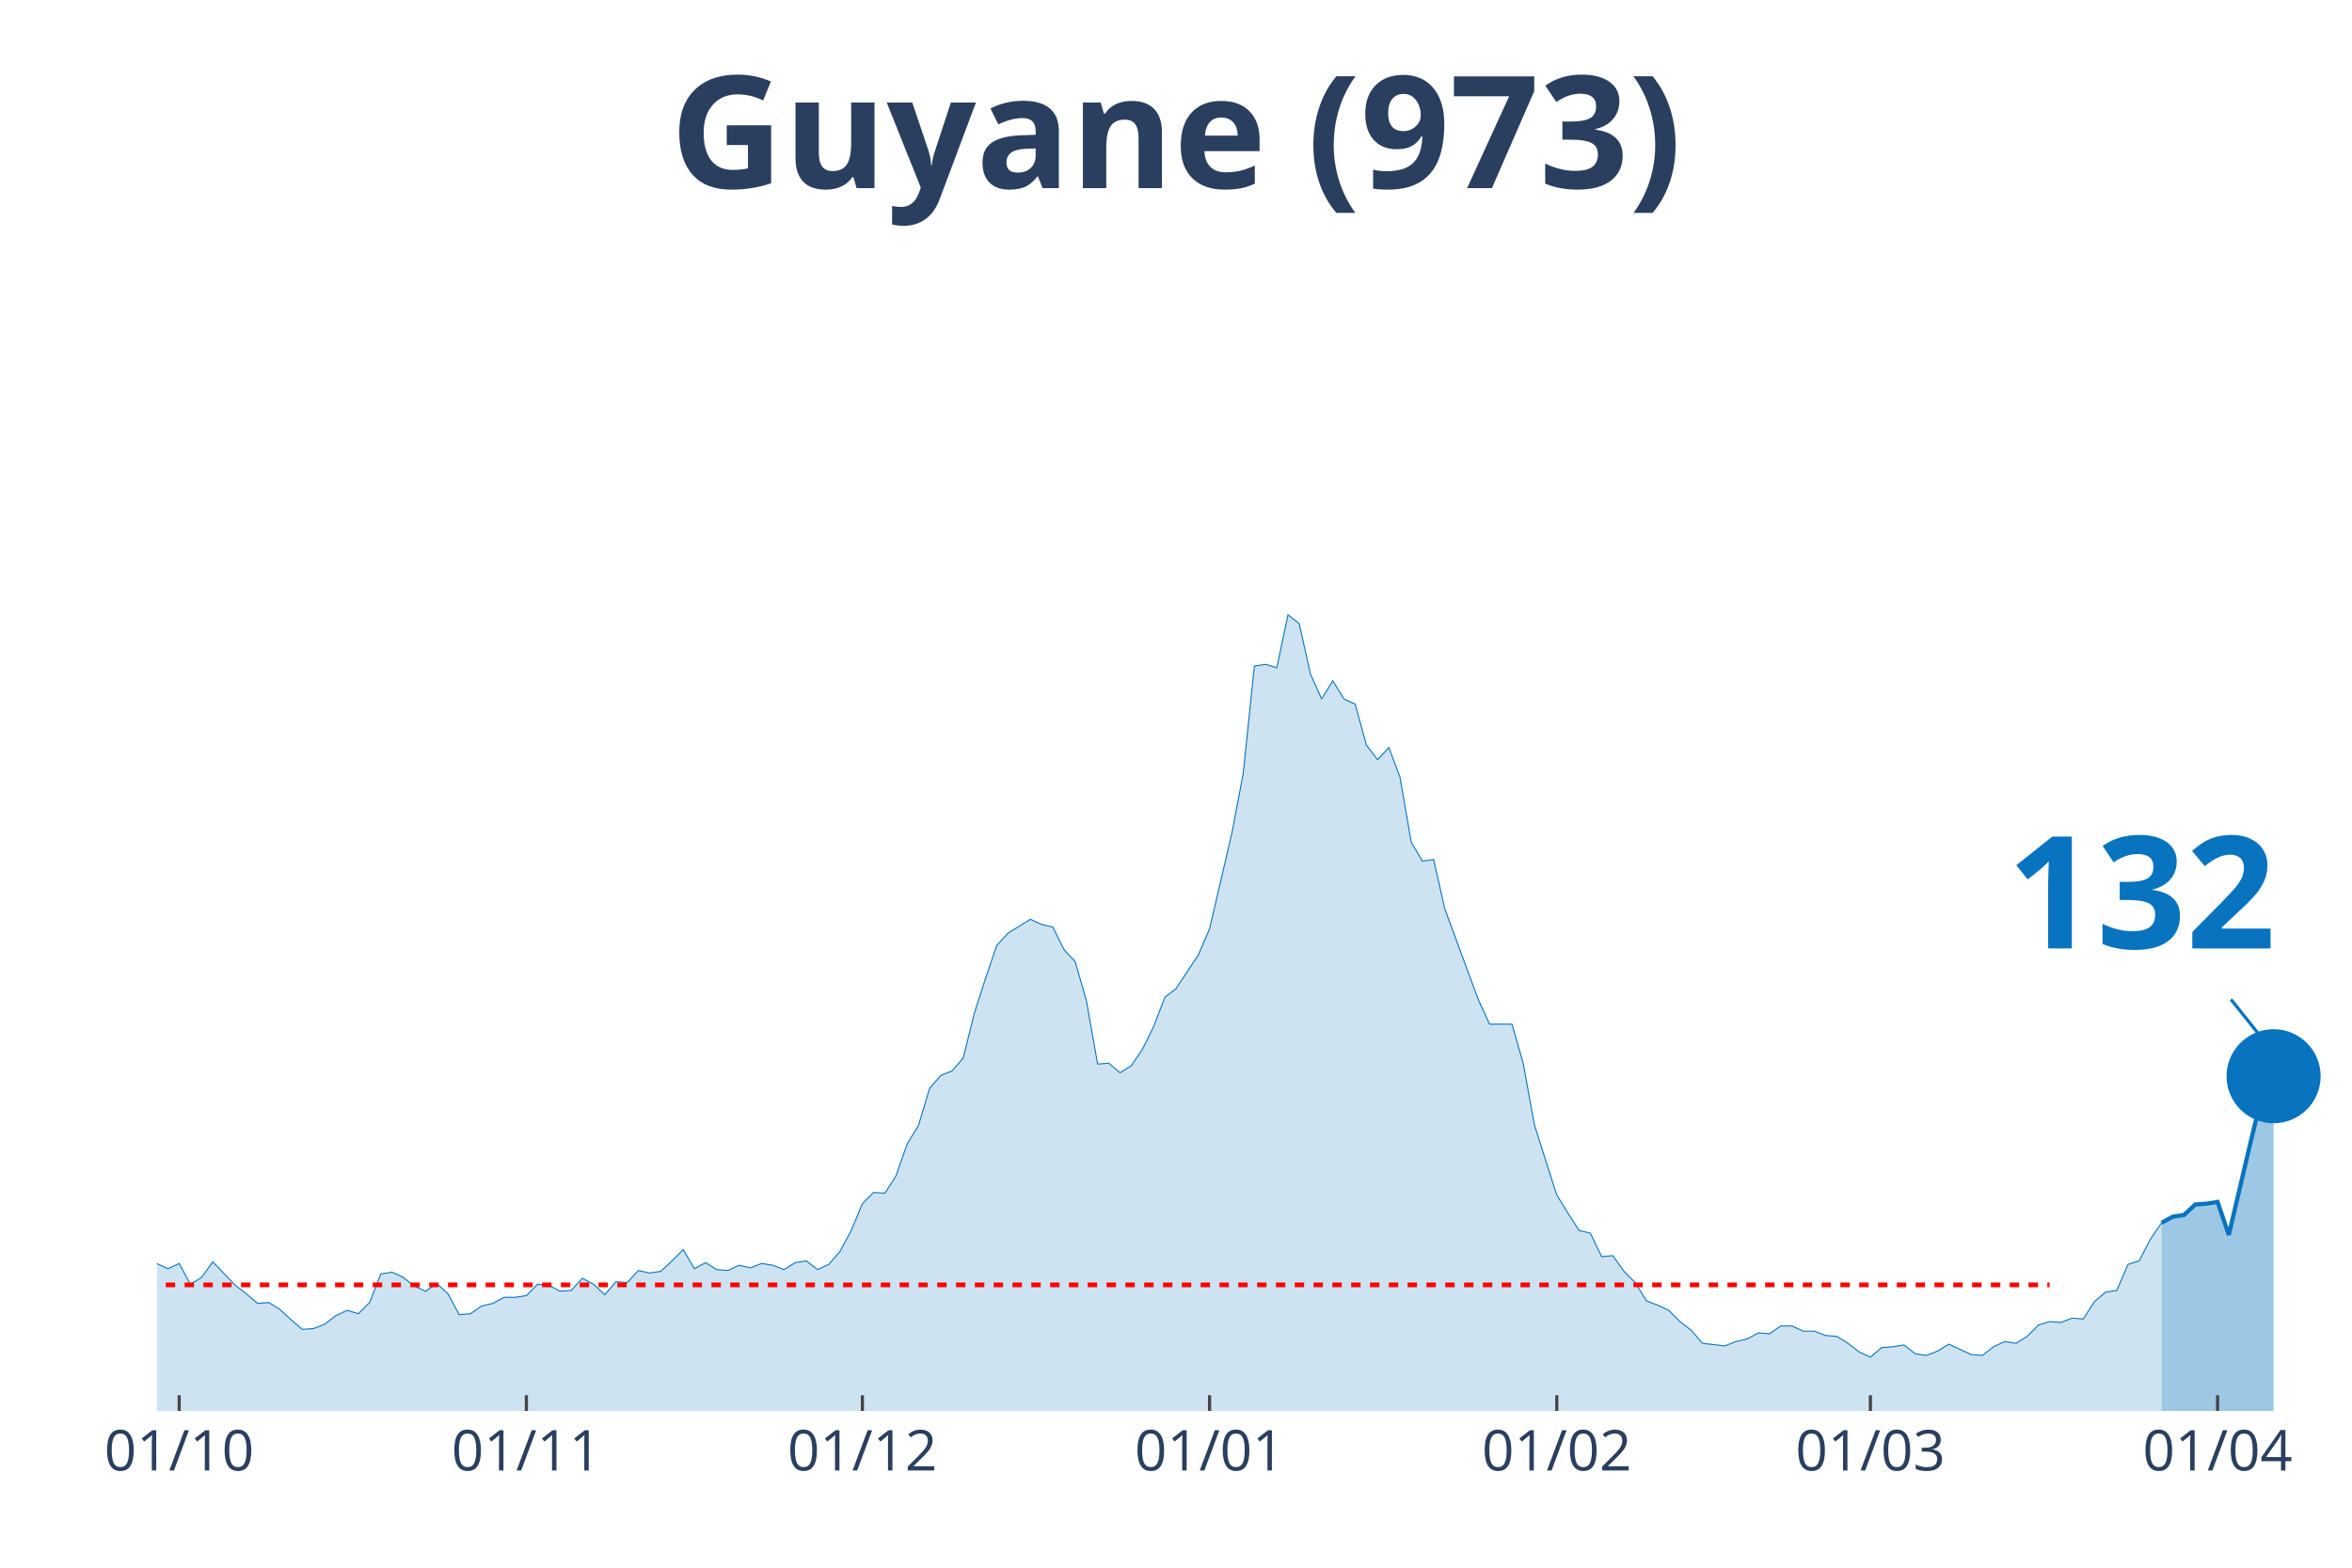
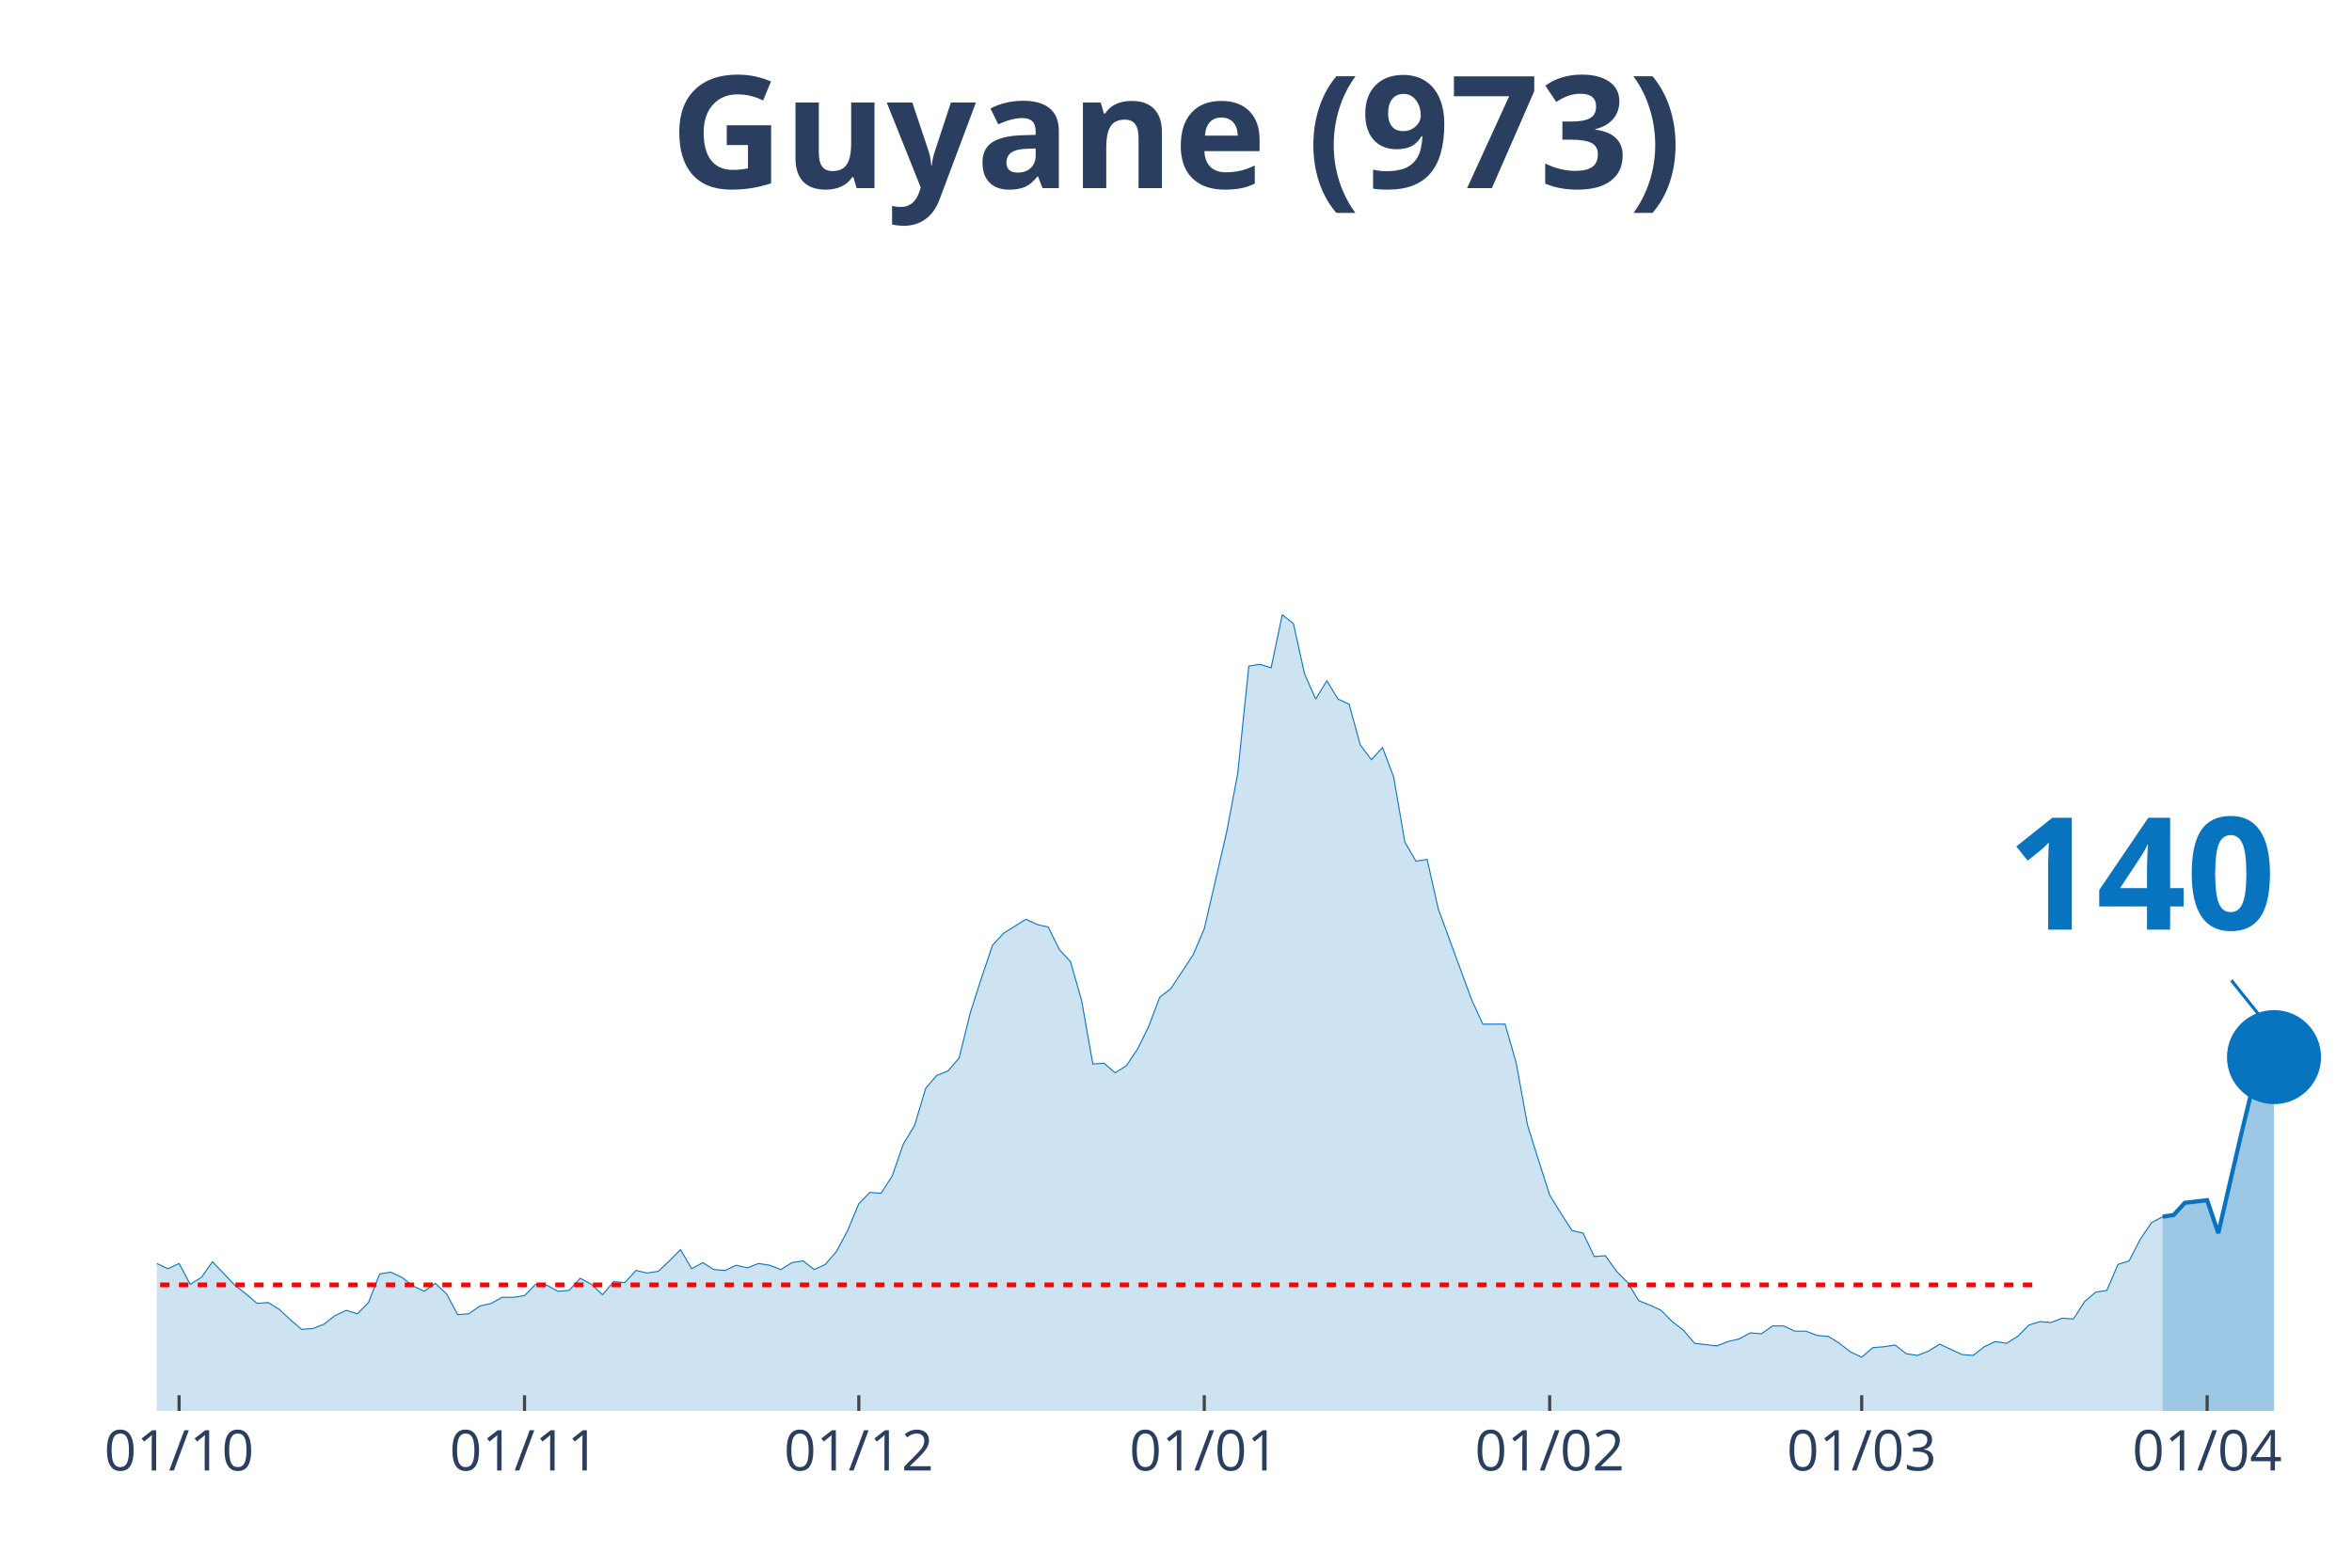
<svg xmlns="http://www.w3.org/2000/svg" class="main-svg" width="1125" height="750" style="" viewBox="0 0 750 500">
  <rect x="0" y="0" width="750" height="500" style="fill: rgb(0, 0, 0); fill-opacity: 0;" />
-   <defs id="defs-d4877e">
+   <defs id="defs-20cc64">
    <g class="clips">
-       <clipPath id="clipd4877exyplot" class="plotclip">
+       <clipPath id="clip20cc64xyplot" class="plotclip">
        <rect width="700" height="380" />
      </clipPath>
-       <clipPath class="axesclip" id="clipd4877ex">
+       <clipPath class="axesclip" id="clip20cc64x">
        <rect x="50" y="0" width="700" height="500" />
      </clipPath>
-       <clipPath class="axesclip" id="clipd4877ey">
+       <clipPath class="axesclip" id="clip20cc64y">
        <rect x="0" y="70" width="750" height="380" />
      </clipPath>
-       <clipPath class="axesclip" id="clipd4877exy">
+       <clipPath class="axesclip" id="clip20cc64xy">
        <rect x="50" y="70" width="700" height="380" />
      </clipPath>
    </g>
    <g class="gradients" />
  </defs>
  <g class="bglayer">
    <rect class="bg" x="50" y="70" width="700" height="380" style="fill: rgb(0, 0, 0); fill-opacity: 0; stroke-width: 0;" />
  </g>
  <g class="layer-below">
    <g class="imagelayer" />
    <g class="shapelayer" />
  </g>
  <g class="cartesianlayer">
    <g class="subplot xy">
      <g class="layer-subplot">
        <g class="shapelayer" />
        <g class="imagelayer" />
      </g>
      <g class="gridlayer">
        <g class="x">
-           <path class="xgrid crisp" transform="translate(57.14,0)" d="M0,70v380" style="stroke: rgb(255, 255, 255); stroke-opacity: 1; stroke-width: 1px;" />
-           <path class="xgrid crisp" transform="translate(167.86,0)" d="M0,70v380" style="stroke: rgb(255, 255, 255); stroke-opacity: 1; stroke-width: 1px;" />
-           <path class="xgrid crisp" transform="translate(275,0)" d="M0,70v380" style="stroke: rgb(255, 255, 255); stroke-opacity: 1; stroke-width: 1px;" />
-           <path class="xgrid crisp" transform="translate(385.71,0)" d="M0,70v380" style="stroke: rgb(255, 255, 255); stroke-opacity: 1; stroke-width: 1px;" />
-           <path class="xgrid crisp" transform="translate(496.43,0)" d="M0,70v380" style="stroke: rgb(255, 255, 255); stroke-opacity: 1; stroke-width: 1px;" />
-           <path class="xgrid crisp" transform="translate(596.43,0)" d="M0,70v380" style="stroke: rgb(255, 255, 255); stroke-opacity: 1; stroke-width: 1px;" />
-           <path class="xgrid crisp" transform="translate(707.14,0)" d="M0,70v380" style="stroke: rgb(255, 255, 255); stroke-opacity: 1; stroke-width: 1px;" />
+           <path class="xgrid crisp" transform="translate(57.11,0)" d="M0,70v380" style="stroke: rgb(255, 255, 255); stroke-opacity: 1; stroke-width: 1px;" />
+           <path class="xgrid crisp" transform="translate(167.26,0)" d="M0,70v380" style="stroke: rgb(255, 255, 255); stroke-opacity: 1; stroke-width: 1px;" />
+           <path class="xgrid crisp" transform="translate(273.86,0)" d="M0,70v380" style="stroke: rgb(255, 255, 255); stroke-opacity: 1; stroke-width: 1px;" />
+           <path class="xgrid crisp" transform="translate(384.01,0)" d="M0,70v380" style="stroke: rgb(255, 255, 255); stroke-opacity: 1; stroke-width: 1px;" />
+           <path class="xgrid crisp" transform="translate(494.16,0)" d="M0,70v380" style="stroke: rgb(255, 255, 255); stroke-opacity: 1; stroke-width: 1px;" />
+           <path class="xgrid crisp" transform="translate(593.65,0)" d="M0,70v380" style="stroke: rgb(255, 255, 255); stroke-opacity: 1; stroke-width: 1px;" />
+           <path class="xgrid crisp" transform="translate(703.81,0)" d="M0,70v380" style="stroke: rgb(255, 255, 255); stroke-opacity: 1; stroke-width: 1px;" />
        </g>
        <g class="y" />
      </g>
      <g class="zerolinelayer" />
      <path class="xlines-below" />
      <path class="ylines-below" />
      <g class="overlines-below" />
      <g class="xaxislayer-below" />
      <g class="yaxislayer-below" />
      <g class="overaxes-below" />
-       <g class="plot" transform="translate(50, 70)" clip-path="url('#clipd4877exyplot')">
+       <g class="plot" transform="translate(50, 70)" clip-path="url('#clip20cc64xyplot')">
        <g class="scatterlayer mlayer">
-           <g class="trace scatter trace93e97f" style="stroke-miterlimit: 2;">
+           <g class="trace scatter trace91cf69" style="stroke-miterlimit: 2;">
            <g class="fills">
              <g>
-                 <path class="js-fill" d="M639.29,380L-485.71,380L-485.71,379.17L-478.57,375.02L-475,368.66L-457.14,333.81L-453.57,336.3L-439.29,340.73L-435.71,338.24L-432.14,336.03L-428.57,327.45L-410.71,295.09L-407.14,288.18L-392.86,224.29L-389.29,217.38L-385.71,190.83L-382.14,125.84L-360.71,10.51L-357.14,16.87L-353.57,19.91L-350,43.14L-346.43,46.19L-342.86,24.89L-335.71,14.1L-332.14,30.7L-328.57,27.66L-325,0L-321.43,0.55L-317.86,21.57L-314.29,24.61L-310.71,45.91L-300,79.93L-296.43,105.09L-292.86,110.07L-289.29,127.22L-282.14,180.6L-278.57,170.36L-271.43,209.08L-267.86,195.53L-264.29,204.66L-260.71,194.7L-257.14,184.19L-253.57,199.68L-246.43,191.66L-242.86,193.6L-221.43,237.29L-217.86,253.61L-214.29,258.59L-210.71,254.99L-207.14,267.99L-203.57,270.48L-196.43,281.27L-192.86,281.27L-189.29,280.16L-185.71,290.95L-182.14,292.05L-178.57,286.52L-175,293.16L-171.43,293.99L-167.86,295.92L-164.29,302.29L-160.71,301.18L-157.14,305.88L-153.57,310.86L-150,308.37L-142.86,308.92L-139.29,310.31L-135.71,317.22L-132.14,311.69L-117.86,313.35L-114.29,304.77L-110.71,301.46L-107.14,306.99L-103.57,312.52L-100,312.24L-96.43,315.56L-92.86,312.24L-89.29,319.71L-85.71,322.75L-78.57,317.77L-75,322.2L-71.43,321.37L-67.86,326.35L-60.71,328.01L-57.14,333.54L-53.57,338.52L-50,335.75L-46.43,336.58L-42.86,336.03L-35.71,338.52L-32.14,336.58L-28.57,331.32L-25,334.09L-21.43,331.32L-17.86,330.49L-14.29,327.18L-10.71,327.73L-7.14,332.43L-3.57,334.64L0,332.98L3.57,334.64L7.14,332.98L10.71,339.62L14.29,337.41L17.86,332.43L25,339.9L28.57,342.66L32.14,345.71L35.71,345.43L39.29,347.64L42.86,350.96L46.43,354L50,353.73L53.57,352.34L57.14,349.58L60.71,347.92L64.29,349.02L67.86,345.43L71.43,336.3L75,335.75L78.57,337.41L82.14,340.17L85.71,341.83L89.29,339.34L92.86,342.66L96.43,349.3L100,349.02L103.57,346.54L107.14,345.71L110.71,343.77L114.29,343.77L117.86,343.22L121.43,339.62L125,339.9L128.57,341.83L132.14,341.56L135.71,337.69L139.29,339.62L142.86,342.94L146.43,338.79L150,339.07L153.57,335.2L157.14,336.03L160.71,335.47L164.29,332.15L167.86,328.56L171.43,334.64L175,332.71L178.57,334.92L182.14,335.2L185.71,333.54L189.29,334.37L192.86,332.98L196.43,333.54L200,334.92L203.57,332.71L207.14,332.15L210.71,334.92L214.29,333.26L217.86,329.11L221.43,322.47L225,313.9L228.57,310.31L232.14,310.58L235.71,305.05L239.29,294.82L242.86,289.01L246.43,277.12L250,272.97L253.57,271.59L257.14,267.44L260.71,253.06L264.29,241.99L267.86,231.48L271.43,227.61L278.57,223.19L282.14,224.85L285.71,225.68L289.29,232.87L292.86,236.74L296.43,249.18L300,269.37L303.57,269.1L307.14,272.14L310.71,269.93L314.29,264.67L317.86,257.48L321.43,248.08L325,245.31L332.14,234.53L335.71,226.23L342.86,195.53L346.43,176.72L350,142.43L353.57,141.88L357.14,142.98L360.71,126.11L364.29,128.88L367.86,144.92L371.43,152.94L375,147.13L378.57,152.94L382.14,154.6L385.71,167.6L389.29,172.3L392.86,168.43L396.43,177.83L400,198.57L403.57,204.66L407.14,204.1L410.71,219.87L421.43,248.91L425,256.65L432.14,256.65L435.71,269.1L439.29,288.73L442.86,300.07L446.43,311.14L450,316.94L453.57,322.47L457.14,323.3L460.71,330.77L464.29,330.49L467.86,335.47L471.43,339.07L475,344.88L478.57,346.26L482.14,347.92L485.71,351.51L489.29,354.28L492.86,358.43L500,359.26L503.57,357.87L507.14,357.05L510.71,355.11L514.29,355.39L517.86,352.9L521.43,352.9L525,354.56L528.57,354.56L532.14,355.94L535.71,356.22L539.29,358.43L542.86,361.19L546.43,362.85L550,359.81L553.57,359.53L557.14,358.98L560.71,361.75L564.29,362.3L567.86,360.92L571.43,358.7L575,360.36L578.57,362.02L582.14,362.3L585.71,359.53L589.29,357.87L592.86,358.43L596.43,356.22L600,352.62L603.57,351.51L607.14,351.79L610.71,350.41L614.29,350.68L617.86,345.15L621.43,342.11L625,341.56L628.57,333.26L632.14,332.15L635.71,325.24L639.29,319.99" style="fill: rgb(8, 115, 191); fill-opacity: 0.2; stroke-width: 0;" />
+                 <path class="js-fill" d="M639.59,380L-483.25,380L-483.25,379.17L-476.14,375.02L-472.59,368.66L-454.82,333.81L-451.27,336.3L-437.06,340.73L-433.5,338.24L-429.95,336.03L-426.4,327.45L-408.63,295.09L-405.08,288.18L-390.86,224.29L-387.31,217.38L-383.76,190.83L-380.2,125.84L-358.88,10.51L-355.33,16.87L-351.78,19.91L-348.22,43.14L-344.67,46.19L-341.12,24.89L-334.01,14.1L-330.46,30.7L-326.9,27.66L-323.35,0L-319.8,0.55L-316.24,21.57L-312.69,24.61L-309.14,45.91L-298.48,79.93L-294.92,105.09L-291.37,110.07L-287.82,127.22L-280.71,180.6L-277.16,170.36L-270.05,209.08L-266.5,195.53L-262.94,204.66L-259.39,194.7L-255.84,184.19L-252.28,199.68L-245.18,191.66L-241.62,193.6L-220.3,237.29L-216.75,253.61L-213.2,258.59L-209.64,254.99L-206.09,267.99L-202.54,270.48L-195.43,281.27L-191.88,281.27L-188.32,280.16L-184.77,290.95L-181.22,292.05L-177.66,286.52L-174.11,293.16L-170.56,293.99L-167.01,295.92L-163.45,302.29L-159.9,301.18L-156.35,305.88L-152.79,310.86L-149.24,308.37L-142.13,308.92L-138.58,310.31L-135.03,317.22L-131.47,311.69L-117.26,313.35L-113.71,304.77L-110.15,301.46L-106.6,306.99L-103.05,312.52L-99.49,312.24L-95.94,315.56L-92.39,312.24L-88.83,319.71L-85.28,322.75L-78.17,317.77L-74.62,322.2L-71.07,321.37L-67.51,326.35L-60.41,328.01L-56.85,333.54L-53.3,338.52L-49.75,335.75L-46.19,336.58L-42.64,336.03L-35.53,338.52L-31.98,336.58L-28.43,331.32L-24.87,334.09L-21.32,331.32L-17.77,330.49L-14.21,327.18L-10.66,327.73L-7.11,332.43L-3.55,334.64L0,332.98L3.55,334.64L7.11,332.98L10.66,339.62L14.21,337.41L17.77,332.43L24.87,339.9L28.43,342.66L31.98,345.71L35.53,345.43L39.09,347.64L42.64,350.96L46.19,354L49.75,353.73L53.3,352.34L56.85,349.58L60.41,347.92L63.96,349.02L67.51,345.43L71.07,336.3L74.62,335.75L78.17,337.41L81.73,340.17L85.28,341.83L88.83,339.34L92.39,342.66L95.94,349.3L99.49,349.02L103.05,346.54L106.6,345.71L110.15,343.77L113.71,343.77L117.26,343.22L120.81,339.62L124.37,339.9L127.92,341.83L131.47,341.56L135.03,337.69L138.58,339.62L142.13,342.94L145.69,338.79L149.24,339.07L152.79,335.2L156.35,336.03L159.9,335.47L163.45,332.15L167.01,328.56L170.56,334.64L174.11,332.71L177.66,334.92L181.22,335.2L184.77,333.54L188.32,334.37L191.88,332.98L195.43,333.54L198.98,334.92L202.54,332.71L206.09,332.15L209.64,334.92L213.2,333.26L216.75,329.11L220.3,322.47L223.86,313.9L227.41,310.31L230.96,310.58L234.52,305.05L238.07,294.82L241.62,289.01L245.18,277.12L248.73,272.97L252.28,271.59L255.84,267.44L259.39,253.06L262.94,241.99L266.5,231.48L270.05,227.61L277.16,223.19L280.71,224.85L284.26,225.68L287.82,232.87L291.37,236.74L294.92,249.18L298.48,269.37L302.03,269.1L305.58,272.14L309.14,269.93L312.69,264.67L316.24,257.48L319.8,248.08L323.35,245.31L330.46,234.53L334.01,226.23L341.12,195.53L344.67,176.72L348.22,142.43L351.78,141.88L355.33,142.98L358.88,126.11L362.44,128.88L365.99,144.92L369.54,152.94L373.1,147.13L376.65,152.94L380.2,154.6L383.76,167.6L387.31,172.3L390.86,168.43L394.42,177.83L397.97,198.57L401.52,204.66L405.08,204.1L408.63,219.87L419.29,248.91L422.84,256.65L429.95,256.65L433.5,269.1L437.06,288.73L440.61,300.07L444.16,311.14L447.72,316.94L451.27,322.47L454.82,323.3L458.38,330.77L461.93,330.49L465.48,335.47L469.04,339.07L472.59,344.88L476.14,346.26L479.7,347.92L483.25,351.51L486.8,354.28L490.36,358.43L497.46,359.26L501.02,357.87L504.57,357.05L508.12,355.11L511.68,355.39L515.23,352.9L518.78,352.9L522.34,354.56L525.89,354.56L529.44,355.94L532.99,356.22L536.55,358.43L540.1,361.19L543.65,362.85L547.21,359.81L550.76,359.53L554.31,358.98L557.87,361.75L561.42,362.3L564.97,360.92L568.53,358.7L572.08,360.36L575.63,362.02L579.19,362.3L582.74,359.53L586.29,357.87L589.85,358.43L593.4,356.22L596.95,352.62L600.51,351.51L604.06,351.79L607.61,350.41L611.17,350.68L614.72,345.15L618.27,342.11L621.83,341.56L625.38,333.26L628.93,332.15L632.49,325.24L636.04,319.99L639.59,318.05" style="fill: rgb(8, 115, 191); fill-opacity: 0.2; stroke-width: 0;" />
              </g>
            </g>
            <g class="errorbars" />
            <g class="lines">
-               <path class="js-line" d="M-485.71,379.17L-478.57,375.02L-475,368.66L-457.14,333.81L-453.57,336.3L-439.29,340.73L-435.71,338.24L-432.14,336.03L-428.57,327.45L-410.71,295.09L-407.14,288.18L-392.86,224.29L-389.29,217.38L-385.71,190.83L-382.14,125.84L-360.71,10.51L-357.14,16.87L-353.57,19.91L-350,43.14L-346.43,46.19L-342.86,24.89L-335.71,14.1L-332.14,30.7L-328.57,27.66L-325,0L-321.43,0.55L-317.86,21.57L-314.29,24.61L-310.71,45.91L-300,79.93L-296.43,105.09L-292.86,110.07L-289.29,127.22L-282.14,180.6L-278.57,170.36L-271.43,209.08L-267.86,195.53L-264.29,204.66L-260.71,194.7L-257.14,184.19L-253.57,199.68L-246.43,191.66L-242.86,193.6L-221.43,237.29L-217.86,253.61L-214.29,258.59L-210.71,254.99L-207.14,267.99L-203.57,270.48L-196.43,281.27L-192.86,281.27L-189.29,280.16L-185.71,290.95L-182.14,292.05L-178.57,286.52L-175,293.16L-171.43,293.99L-167.86,295.92L-164.29,302.29L-160.71,301.18L-157.14,305.88L-153.57,310.86L-150,308.37L-142.86,308.92L-139.29,310.31L-135.71,317.22L-132.14,311.69L-117.86,313.35L-114.29,304.77L-110.71,301.46L-107.14,306.99L-103.57,312.52L-100,312.24L-96.43,315.56L-92.86,312.24L-89.29,319.71L-85.71,322.75L-78.57,317.77L-75,322.2L-71.43,321.37L-67.86,326.35L-60.71,328.01L-57.14,333.54L-53.57,338.52L-50,335.75L-46.43,336.58L-42.86,336.03L-35.71,338.52L-32.14,336.58L-28.57,331.32L-25,334.09L-21.43,331.32L-17.86,330.49L-14.29,327.18L-10.71,327.73L-7.14,332.43L-3.57,334.64L0,332.98L3.57,334.64L7.14,332.98L10.71,339.62L14.29,337.41L17.86,332.43L25,339.9L28.57,342.66L32.14,345.71L35.71,345.43L39.29,347.64L42.86,350.96L46.43,354L50,353.73L53.57,352.34L57.14,349.58L60.71,347.92L64.29,349.02L67.86,345.43L71.43,336.3L75,335.75L78.57,337.41L82.14,340.17L85.71,341.83L89.29,339.34L92.86,342.66L96.43,349.3L100,349.02L103.57,346.54L107.14,345.71L110.71,343.77L114.29,343.77L117.86,343.22L121.43,339.62L125,339.9L128.57,341.83L132.14,341.56L135.71,337.69L139.29,339.62L142.86,342.94L146.43,338.79L150,339.07L153.57,335.2L157.14,336.03L160.71,335.47L164.29,332.15L167.86,328.56L171.43,334.64L175,332.71L178.57,334.92L182.14,335.2L185.71,333.54L189.29,334.37L192.86,332.98L196.43,333.54L200,334.92L203.57,332.71L207.14,332.15L210.71,334.92L214.29,333.26L217.86,329.11L221.43,322.47L225,313.9L228.57,310.31L232.14,310.58L235.71,305.05L239.29,294.82L242.86,289.01L246.43,277.12L250,272.97L253.57,271.59L257.14,267.44L260.71,253.06L264.29,241.99L267.86,231.48L271.43,227.61L278.57,223.19L282.14,224.85L285.71,225.68L289.29,232.87L292.86,236.74L296.43,249.18L300,269.37L303.57,269.1L307.14,272.14L310.71,269.93L314.29,264.67L317.86,257.48L321.43,248.08L325,245.31L332.14,234.53L335.71,226.23L342.86,195.53L346.43,176.72L350,142.43L353.57,141.88L357.14,142.98L360.71,126.11L364.29,128.88L367.86,144.92L371.43,152.94L375,147.13L378.57,152.94L382.14,154.6L385.71,167.6L389.29,172.3L392.86,168.43L396.43,177.83L400,198.57L403.57,204.66L407.14,204.1L410.71,219.87L421.43,248.91L425,256.65L432.14,256.65L435.71,269.1L439.29,288.73L442.86,300.07L446.43,311.14L450,316.94L453.57,322.47L457.14,323.3L460.71,330.77L464.29,330.49L467.86,335.47L471.43,339.07L475,344.88L478.57,346.26L482.14,347.92L485.71,351.51L489.29,354.28L492.86,358.43L500,359.26L503.57,357.87L507.14,357.05L510.71,355.11L514.29,355.39L517.86,352.9L521.43,352.9L525,354.56L528.57,354.56L532.14,355.94L535.71,356.22L539.29,358.43L542.86,361.19L546.43,362.85L550,359.81L553.57,359.53L557.14,358.98L560.71,361.75L564.29,362.3L567.86,360.92L571.43,358.7L575,360.36L578.57,362.02L582.14,362.3L585.71,359.53L589.29,357.87L592.86,358.43L596.43,356.22L600,352.62L603.57,351.51L607.14,351.79L610.71,350.41L614.29,350.68L617.86,345.15L621.43,342.11L625,341.56L628.57,333.26L632.14,332.15L635.71,325.24L639.29,319.99" style="vector-effect: non-scaling-stroke; fill: none; stroke: rgb(8, 115, 191); stroke-opacity: 1; stroke-width: 0.5px; opacity: 1;" />
+               <path class="js-line" d="M-483.25,379.17L-476.14,375.02L-472.59,368.66L-454.82,333.81L-451.27,336.3L-437.06,340.73L-433.5,338.24L-429.95,336.03L-426.4,327.45L-408.63,295.09L-405.08,288.18L-390.86,224.29L-387.31,217.38L-383.76,190.83L-380.2,125.84L-358.88,10.51L-355.33,16.87L-351.78,19.91L-348.22,43.14L-344.67,46.19L-341.12,24.89L-334.01,14.1L-330.46,30.7L-326.9,27.66L-323.35,0L-319.8,0.55L-316.24,21.57L-312.69,24.61L-309.14,45.91L-298.48,79.93L-294.92,105.09L-291.37,110.07L-287.82,127.22L-280.71,180.6L-277.16,170.36L-270.05,209.08L-266.5,195.53L-262.94,204.66L-259.39,194.7L-255.84,184.19L-252.28,199.68L-245.18,191.66L-241.62,193.6L-220.3,237.29L-216.75,253.61L-213.2,258.59L-209.64,254.99L-206.09,267.99L-202.54,270.48L-195.43,281.27L-191.88,281.27L-188.32,280.16L-184.77,290.95L-181.22,292.05L-177.66,286.52L-174.11,293.16L-170.56,293.99L-167.01,295.92L-163.45,302.29L-159.9,301.18L-156.35,305.88L-152.79,310.86L-149.24,308.37L-142.13,308.92L-138.58,310.31L-135.03,317.22L-131.47,311.69L-117.26,313.35L-113.71,304.77L-110.15,301.46L-106.6,306.99L-103.05,312.52L-99.49,312.24L-95.94,315.56L-92.39,312.24L-88.83,319.71L-85.28,322.75L-78.17,317.77L-74.62,322.2L-71.07,321.37L-67.51,326.35L-60.41,328.01L-56.85,333.54L-53.3,338.52L-49.75,335.75L-46.19,336.58L-42.64,336.03L-35.53,338.52L-31.98,336.58L-28.43,331.32L-24.87,334.09L-21.32,331.32L-17.77,330.49L-14.21,327.18L-10.66,327.73L-7.11,332.43L-3.55,334.64L0,332.98L3.55,334.64L7.11,332.98L10.66,339.62L14.21,337.41L17.77,332.43L24.87,339.9L28.43,342.66L31.98,345.71L35.53,345.43L39.09,347.64L42.64,350.96L46.19,354L49.75,353.73L53.3,352.34L56.85,349.58L60.41,347.92L63.96,349.02L67.51,345.43L71.07,336.3L74.62,335.75L78.17,337.41L81.73,340.17L85.28,341.83L88.83,339.34L92.39,342.66L95.94,349.3L99.49,349.02L103.05,346.54L106.6,345.71L110.15,343.77L113.71,343.77L117.26,343.22L120.81,339.62L124.37,339.9L127.92,341.83L131.47,341.56L135.03,337.69L138.58,339.62L142.13,342.94L145.69,338.79L149.24,339.07L152.79,335.2L156.35,336.03L159.9,335.47L163.45,332.15L167.01,328.56L170.56,334.64L174.11,332.71L177.66,334.92L181.22,335.2L184.77,333.54L188.32,334.37L191.88,332.98L195.43,333.54L198.98,334.92L202.54,332.71L206.09,332.15L209.64,334.92L213.2,333.26L216.75,329.11L220.3,322.47L223.86,313.9L227.41,310.31L230.96,310.58L234.52,305.05L238.07,294.82L241.62,289.01L245.18,277.12L248.73,272.97L252.28,271.59L255.84,267.44L259.39,253.06L262.94,241.99L266.5,231.48L270.05,227.61L277.16,223.19L280.71,224.85L284.26,225.68L287.82,232.87L291.37,236.74L294.92,249.18L298.48,269.37L302.03,269.1L305.58,272.14L309.14,269.93L312.69,264.67L316.24,257.48L319.8,248.08L323.35,245.31L330.46,234.53L334.01,226.23L341.12,195.53L344.67,176.72L348.22,142.43L351.78,141.88L355.33,142.98L358.88,126.11L362.44,128.88L365.99,144.92L369.54,152.94L373.1,147.13L376.65,152.94L380.2,154.6L383.76,167.6L387.31,172.3L390.86,168.43L394.42,177.83L397.97,198.57L401.52,204.66L405.08,204.1L408.63,219.87L419.29,248.91L422.84,256.65L429.95,256.65L433.5,269.1L437.06,288.73L440.61,300.07L444.16,311.14L447.72,316.94L451.27,322.47L454.82,323.3L458.38,330.77L461.93,330.49L465.48,335.47L469.04,339.07L472.59,344.88L476.14,346.26L479.7,347.92L483.25,351.51L486.8,354.28L490.36,358.43L497.46,359.26L501.02,357.87L504.57,357.05L508.12,355.11L511.68,355.39L515.23,352.9L518.78,352.9L522.34,354.56L525.89,354.56L529.44,355.94L532.99,356.22L536.55,358.43L540.1,361.19L543.65,362.85L547.21,359.81L550.76,359.53L554.31,358.98L557.87,361.75L561.42,362.3L564.97,360.92L568.53,358.7L572.08,360.36L575.63,362.02L579.19,362.3L582.74,359.53L586.29,357.87L589.85,358.43L593.4,356.22L596.95,352.62L600.51,351.51L604.06,351.79L607.61,350.41L611.17,350.68L614.72,345.15L618.27,342.11L621.83,341.56L625.38,333.26L628.93,332.15L632.49,325.24L636.04,319.99L639.59,318.05" style="vector-effect: non-scaling-stroke; fill: none; stroke: rgb(8, 115, 191); stroke-opacity: 1; stroke-width: 0.5px; opacity: 1;" />
            </g>
            <g class="points" />
            <g class="text" />
          </g>
-           <g class="trace scatter trace4ea33b" style="stroke-miterlimit: 2;">
+           <g class="trace scatter tracee6dfae" style="stroke-miterlimit: 2;">
            <g class="fills">
              <g>
-                 <path class="js-fill" d="M675,380L639.29,380L639.29,319.99L642.86,318.05L646.43,317.5L650,314.18L653.57,313.9L657.14,313.35L660.71,323.86L667.86,293.44L671.43,278.78L675,273.25" style="fill: rgb(8, 115, 191); fill-opacity: 0.4; stroke-width: 0;" />
+                 <path class="js-fill" d="M675.13,380L639.59,380L639.59,318.05L643.15,317.5L646.7,313.62L653.81,312.79L657.36,323.3L664.47,292.61L668.02,277.95L675.13,267.16" style="fill: rgb(8, 115, 191); fill-opacity: 0.4; stroke-width: 0;" />
              </g>
            </g>
            <g class="errorbars" />
            <g class="lines">
-               <path class="js-line" d="M639.29,319.99L642.86,318.05L646.43,317.5L650,314.18L653.57,313.9L657.14,313.35L660.71,323.86L667.86,293.44L671.43,278.78L675,273.25" style="vector-effect: non-scaling-stroke; fill: none; stroke: rgb(8, 115, 191); stroke-opacity: 1; stroke-width: 2px; opacity: 1;" />
+               <path class="js-line" d="M639.59,318.05L643.15,317.5L646.7,313.62L653.81,312.79L657.36,323.3L664.47,292.61L668.02,277.95L675.13,267.16" style="vector-effect: non-scaling-stroke; fill: none; stroke: rgb(8, 115, 191); stroke-opacity: 1; stroke-width: 2px; opacity: 1;" />
            </g>
            <g class="points" />
            <g class="text" />
          </g>
-           <g class="trace scatter traceb4e703" style="stroke-miterlimit: 2; opacity: 1;">
+           <g class="trace scatter traceea0f09" style="stroke-miterlimit: 2; opacity: 1;">
            <g class="fills" />
            <g class="errorbars" />
            <g class="lines" />
            <g class="points">
-               <path class="point" transform="translate(675,273.25)" d="M15,0A15,15 0 1,1 0,-15A15,15 0 0,1 15,0Z" style="opacity: 1; stroke-width: 0px; fill: rgb(8, 115, 191); fill-opacity: 1;" />
+               <path class="point" transform="translate(675.13,267.16)" d="M15,0A15,15 0 1,1 0,-15A15,15 0 0,1 15,0Z" style="opacity: 1; stroke-width: 0px; fill: rgb(8, 115, 191); fill-opacity: 1;" />
            </g>
            <g class="text" />
          </g>
        </g>
      </g>
      <g class="overplot" />
      <path class="xlines-above crisp" style="fill: none; stroke-width: 1px; stroke: rgb(0, 0, 0); stroke-opacity: 0;" d="" />
      <path class="ylines-above crisp" style="fill: none;" d="M0,0" />
      <g class="overlines-above" />
      <g class="xaxislayer-above">
-         <path class="xtick ticks crisp" d="M0,450v-5" transform="translate(57.14,0)" style="stroke: rgb(68, 68, 68); stroke-opacity: 1; stroke-width: 1px;" />
-         <path class="xtick ticks crisp" d="M0,450v-5" transform="translate(167.86,0)" style="stroke: rgb(68, 68, 68); stroke-opacity: 1; stroke-width: 1px;" />
-         <path class="xtick ticks crisp" d="M0,450v-5" transform="translate(275,0)" style="stroke: rgb(68, 68, 68); stroke-opacity: 1; stroke-width: 1px;" />
-         <path class="xtick ticks crisp" d="M0,450v-5" transform="translate(385.71,0)" style="stroke: rgb(68, 68, 68); stroke-opacity: 1; stroke-width: 1px;" />
-         <path class="xtick ticks crisp" d="M0,450v-5" transform="translate(496.43,0)" style="stroke: rgb(68, 68, 68); stroke-opacity: 1; stroke-width: 1px;" />
-         <path class="xtick ticks crisp" d="M0,450v-5" transform="translate(596.43,0)" style="stroke: rgb(68, 68, 68); stroke-opacity: 1; stroke-width: 1px;" />
-         <path class="xtick ticks crisp" d="M0,450v-5" transform="translate(707.14,0)" style="stroke: rgb(68, 68, 68); stroke-opacity: 1; stroke-width: 1px;" />
+         <path class="xtick ticks crisp" d="M0,450v-5" transform="translate(57.11,0)" style="stroke: rgb(68, 68, 68); stroke-opacity: 1; stroke-width: 1px;" />
+         <path class="xtick ticks crisp" d="M0,450v-5" transform="translate(167.26,0)" style="stroke: rgb(68, 68, 68); stroke-opacity: 1; stroke-width: 1px;" />
+         <path class="xtick ticks crisp" d="M0,450v-5" transform="translate(273.86,0)" style="stroke: rgb(68, 68, 68); stroke-opacity: 1; stroke-width: 1px;" />
+         <path class="xtick ticks crisp" d="M0,450v-5" transform="translate(384.01,0)" style="stroke: rgb(68, 68, 68); stroke-opacity: 1; stroke-width: 1px;" />
+         <path class="xtick ticks crisp" d="M0,450v-5" transform="translate(494.16,0)" style="stroke: rgb(68, 68, 68); stroke-opacity: 1; stroke-width: 1px;" />
+         <path class="xtick ticks crisp" d="M0,450v-5" transform="translate(593.65,0)" style="stroke: rgb(68, 68, 68); stroke-opacity: 1; stroke-width: 1px;" />
+         <path class="xtick ticks crisp" d="M0,450v-5" transform="translate(703.81,0)" style="stroke: rgb(68, 68, 68); stroke-opacity: 1; stroke-width: 1px;" />
        <g class="xtick">
-           <text text-anchor="middle" x="0" y="469" transform="translate(57.14,0)" style="font-family: 'Open Sans', verdana, arial, sans-serif; font-size: 18px; fill: rgb(42, 63, 95); fill-opacity: 1; white-space: pre;">01/10</text>
+           <text text-anchor="middle" x="0" y="469" transform="translate(57.11,0)" style="font-family: 'Open Sans', verdana, arial, sans-serif; font-size: 18px; fill: rgb(42, 63, 95); fill-opacity: 1; white-space: pre;">01/10</text>
        </g>
        <g class="xtick">
-           <text text-anchor="middle" x="0" y="469" transform="translate(167.86,0)" style="font-family: 'Open Sans', verdana, arial, sans-serif; font-size: 18px; fill: rgb(42, 63, 95); fill-opacity: 1; white-space: pre;">01/11</text>
+           <text text-anchor="middle" x="0" y="469" transform="translate(167.26,0)" style="font-family: 'Open Sans', verdana, arial, sans-serif; font-size: 18px; fill: rgb(42, 63, 95); fill-opacity: 1; white-space: pre;">01/11</text>
        </g>
        <g class="xtick">
-           <text text-anchor="middle" x="0" y="469" transform="translate(275,0)" style="font-family: 'Open Sans', verdana, arial, sans-serif; font-size: 18px; fill: rgb(42, 63, 95); fill-opacity: 1; white-space: pre;">01/12</text>
+           <text text-anchor="middle" x="0" y="469" transform="translate(273.86,0)" style="font-family: 'Open Sans', verdana, arial, sans-serif; font-size: 18px; fill: rgb(42, 63, 95); fill-opacity: 1; white-space: pre;">01/12</text>
        </g>
        <g class="xtick">
-           <text text-anchor="middle" x="0" y="469" transform="translate(385.71,0)" style="font-family: 'Open Sans', verdana, arial, sans-serif; font-size: 18px; fill: rgb(42, 63, 95); fill-opacity: 1; white-space: pre;">01/01</text>
+           <text text-anchor="middle" x="0" y="469" transform="translate(384.01,0)" style="font-family: 'Open Sans', verdana, arial, sans-serif; font-size: 18px; fill: rgb(42, 63, 95); fill-opacity: 1; white-space: pre;">01/01</text>
        </g>
        <g class="xtick">
-           <text text-anchor="middle" x="0" y="469" transform="translate(496.43,0)" style="font-family: 'Open Sans', verdana, arial, sans-serif; font-size: 18px; fill: rgb(42, 63, 95); fill-opacity: 1; white-space: pre;">01/02</text>
+           <text text-anchor="middle" x="0" y="469" transform="translate(494.16,0)" style="font-family: 'Open Sans', verdana, arial, sans-serif; font-size: 18px; fill: rgb(42, 63, 95); fill-opacity: 1; white-space: pre;">01/02</text>
        </g>
        <g class="xtick">
-           <text text-anchor="middle" x="0" y="469" transform="translate(596.43,0)" style="font-family: 'Open Sans', verdana, arial, sans-serif; font-size: 18px; fill: rgb(42, 63, 95); fill-opacity: 1; white-space: pre;">01/03</text>
+           <text text-anchor="middle" x="0" y="469" transform="translate(593.65,0)" style="font-family: 'Open Sans', verdana, arial, sans-serif; font-size: 18px; fill: rgb(42, 63, 95); fill-opacity: 1; white-space: pre;">01/03</text>
        </g>
        <g class="xtick">
-           <text text-anchor="middle" x="0" y="469" transform="translate(707.14,0)" style="font-family: 'Open Sans', verdana, arial, sans-serif; font-size: 18px; fill: rgb(42, 63, 95); fill-opacity: 1; white-space: pre;">01/04</text>
+           <text text-anchor="middle" x="0" y="469" transform="translate(703.81,0)" style="font-family: 'Open Sans', verdana, arial, sans-serif; font-size: 18px; fill: rgb(42, 63, 95); fill-opacity: 1; white-space: pre;">01/04</text>
        </g>
      </g>
      <g class="yaxislayer-above" />
      <g class="overaxes-above" />
    </g>
  </g>
  <g class="polarlayer" />
  <g class="ternarylayer" />
  <g class="geolayer" />
  <g class="funnelarealayer" />
  <g class="pielayer" />
  <g class="treemaplayer" />
  <g class="sunburstlayer" />
  <g class="glimages" />
-   <defs id="topdefs-d4877e">
+   <defs id="topdefs-20cc64">
    <g class="clips" />
  </defs>
  <g class="layer-above">
    <g class="imagelayer" />
    <g class="shapelayer">
-       <path data-index="0" fill-rule="evenodd" d="M-1957.14,409.8L653.57,409.8" clip-path="url('#clipd4877exy')" style="opacity: 1; stroke: rgb(255, 0, 0); stroke-opacity: 1; fill: rgb(0, 0, 0); fill-opacity: 0; stroke-dasharray: 3px, 3px; stroke-width: 1.5px;" />
+       <path data-index="0" fill-rule="evenodd" d="M-1946.95,409.8L650.51,409.8" clip-path="url('#clip20cc64xy')" style="opacity: 1; stroke: rgb(255, 0, 0); stroke-opacity: 1; fill: rgb(0, 0, 0); fill-opacity: 0; stroke-dasharray: 3px, 3px; stroke-width: 1.5px;" />
    </g>
  </g>
  <g class="infolayer">
    <g class="g-gtitle">
      <text class="gtitle" x="375" y="25" text-anchor="middle" dy="0.7em" style="font-family: 'Open Sans', verdana, arial, sans-serif; font-size: 50px; fill: rgb(42, 63, 95); opacity: 1; font-weight: normal; white-space: pre;">
        <tspan style="font-weight:bold">Guyane (973)</tspan>
      </text>
    </g>
    <g class="g-xtitle" />
    <g class="annotation" data-index="0" style="opacity: 1;">
-       <g class="annotation-text-g" transform="rotate(0,683,283.25)">
-         <g class="cursor-pointer" transform="translate(625, 247)">
+       <g class="annotation-text-g" transform="rotate(0,683.13,277.16)">
+         <g class="cursor-pointer" transform="translate(625, 241)">
          <rect class="bg" x="0.5" y="0.5" width="115" height="71" style="stroke-width: 1px; stroke: rgb(0, 0, 0); stroke-opacity: 0; fill: rgb(255, 255, 255); fill-opacity: 0.6;" />
          <text class="annotation-text" text-anchor="middle" x="57.812" y="55.5" style="font-family: 'Open Sans', verdana, arial, sans-serif; font-size: 50px; fill: rgb(8, 115, 191); fill-opacity: 1; white-space: pre;">
-             <tspan style="font-weight:bold">132 </tspan>
+             <tspan style="font-weight:bold">140 </tspan>
          </text>
        </g>
      </g>
      <g class="annotation-arrow-g" style="opacity: 1;">
-         <path d="M711.4,318.75L723,333.25" style="stroke-width: 1px; stroke: rgb(8, 115, 191); stroke-opacity: 1; stroke-dasharray: 0px, 0px, 18.569px, 18.569px;" />
+         <path d="M711.53,312.66L723.13,327.16" style="stroke-width: 1px; stroke: rgb(8, 115, 191); stroke-opacity: 1; stroke-dasharray: 0px, 0px, 18.569px, 18.569px;" />
      </g>
    </g>
  </g>
</svg>
